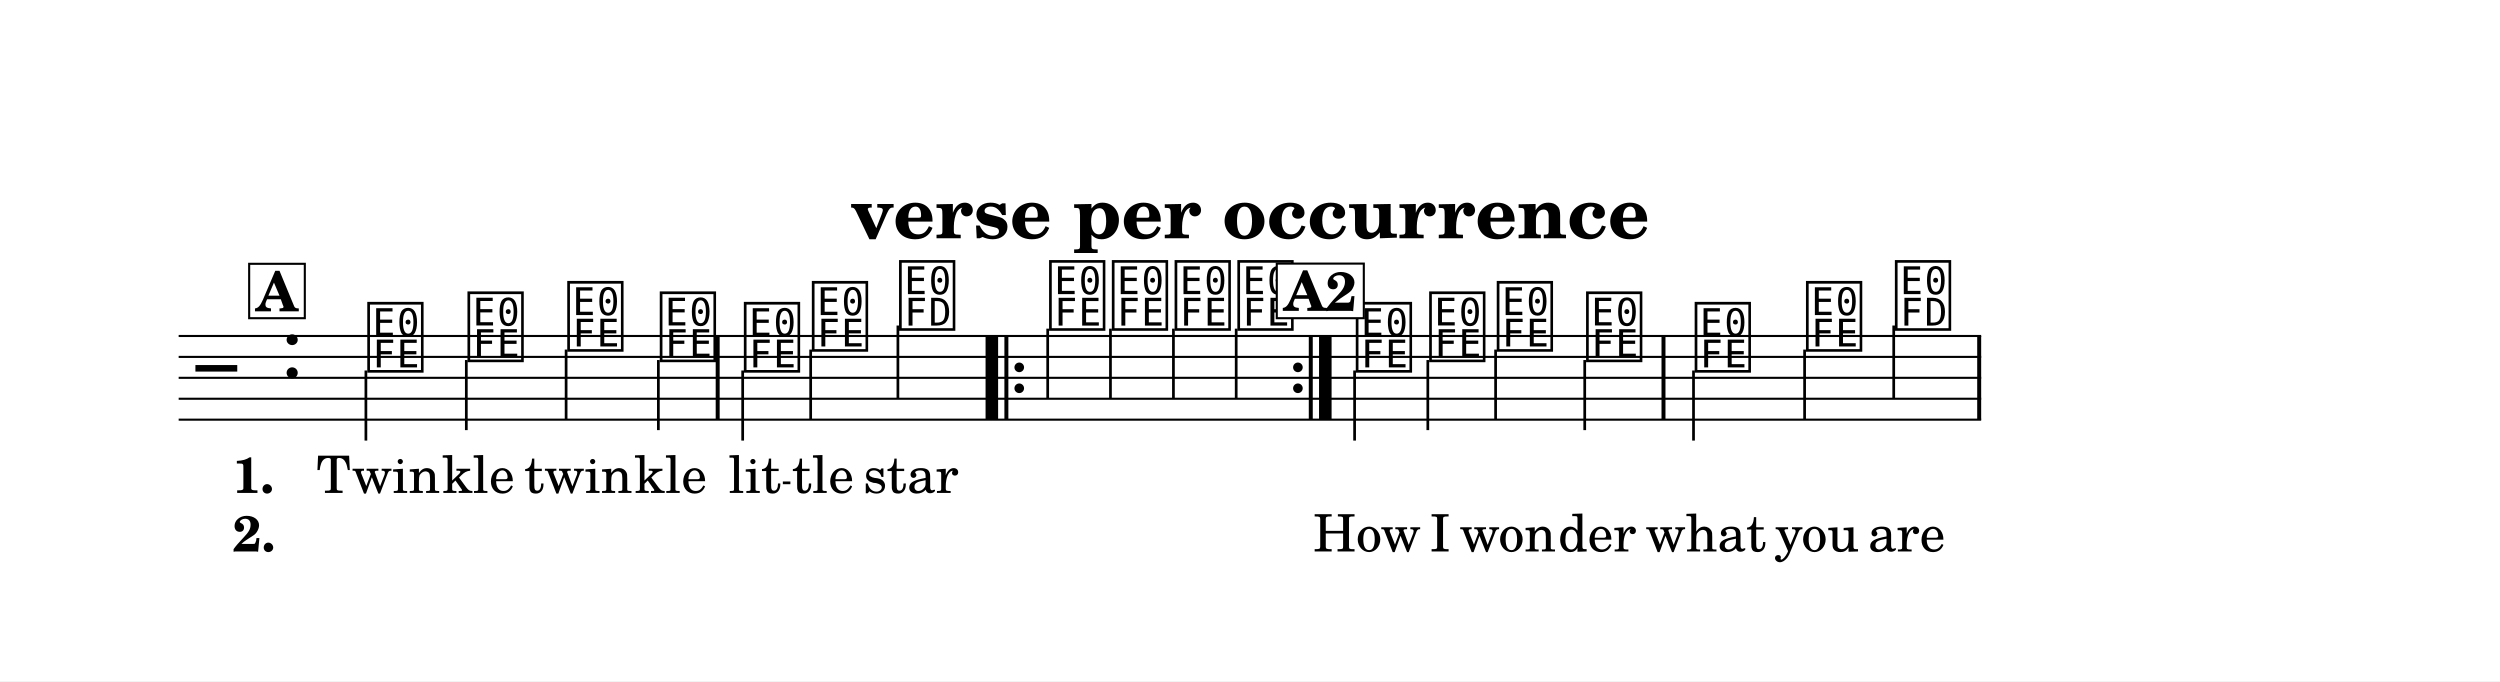
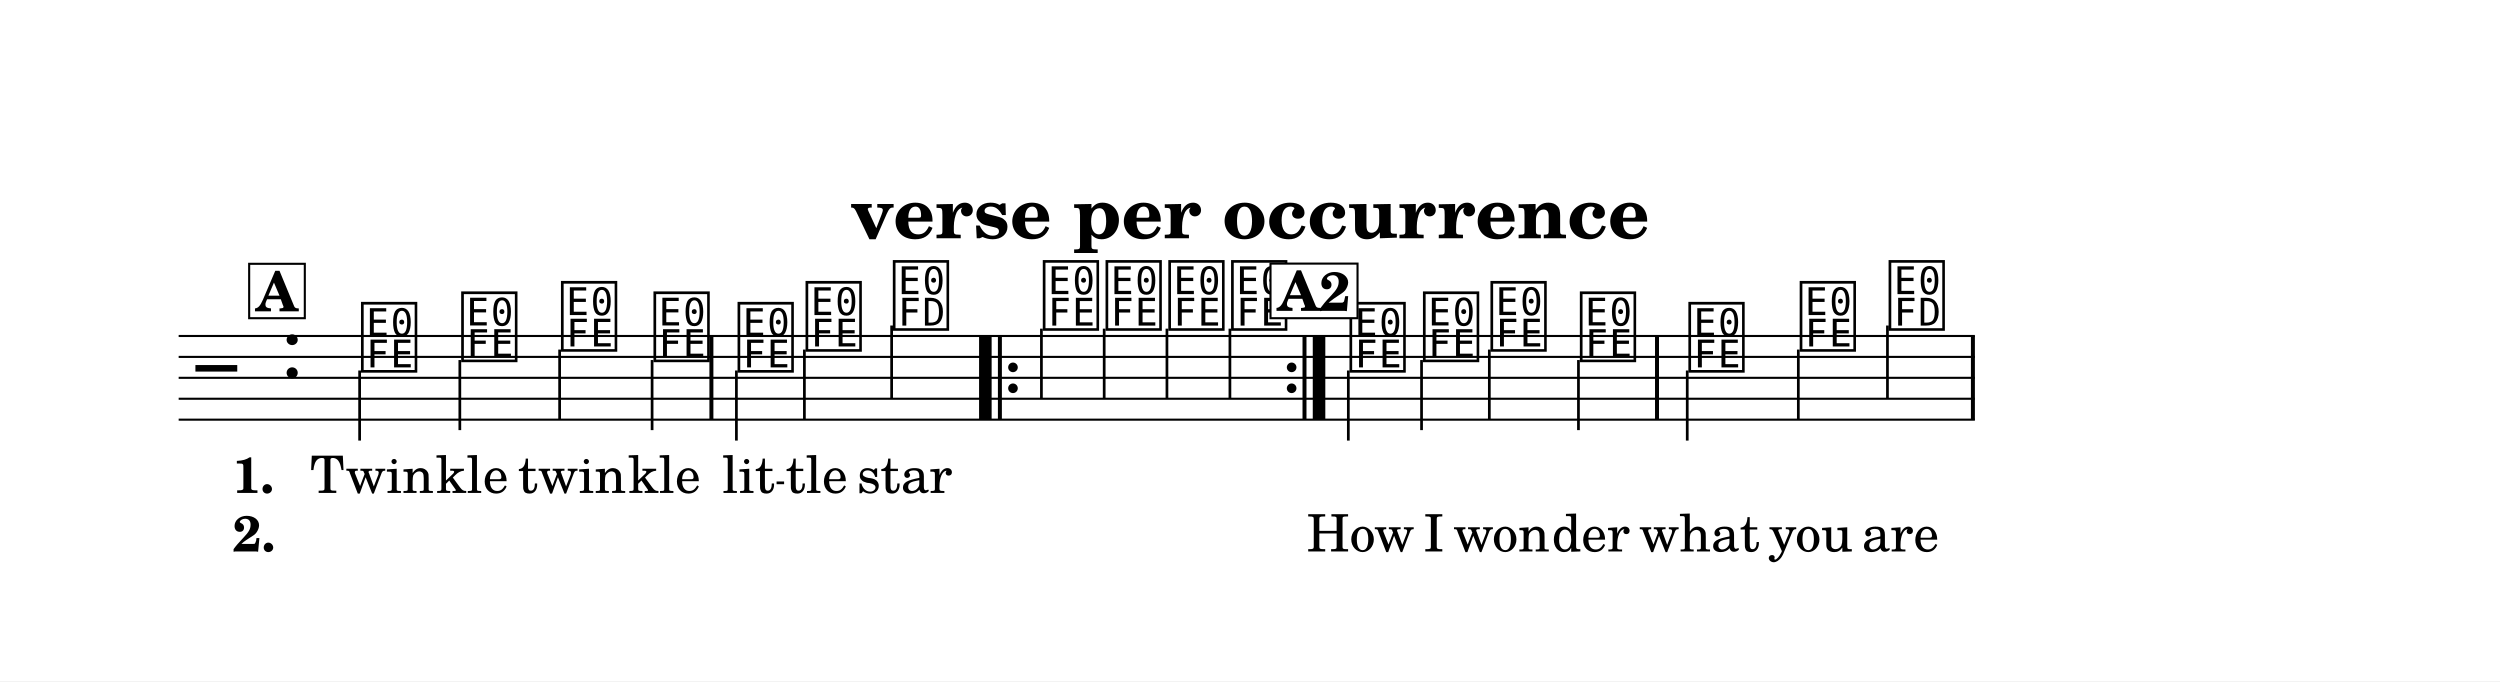
<svg xmlns="http://www.w3.org/2000/svg" width="1195.0" height="325.6" viewBox="0 0 119.50 32.56" font-family="TeX Gyre Schola, serif">
  <style>
  @font-face { font-family: 'Emmentaler'; src: local('Emmentaler'); }
  .music { font-family: 'Emmentaler', serif; }
</style>
  <rect x="0" y="0" width="119.50" height="32.56" fill="#FFFFFF" />
  <text x="59.75" y="11.39" font-size="3.49" font-weight="bold" text-anchor="middle" data-pos="247">verse per occurrence</text>
  <g transform="translate(8.54,0.00) scale(1,1)">
-     <line x1="0.00" y1="16.06" x2="86.16" y2="16.06" stroke="#000000" stroke-width="0.100" />
-     <line x1="0.00" y1="17.06" x2="86.16" y2="17.06" stroke="#000000" stroke-width="0.100" />
-     <line x1="0.00" y1="18.06" x2="86.16" y2="18.06" stroke="#000000" stroke-width="0.100" />
-     <line x1="0.00" y1="19.06" x2="86.16" y2="19.06" stroke="#000000" stroke-width="0.100" />
-     <line x1="0.00" y1="20.06" x2="86.16" y2="20.06" stroke="#000000" stroke-width="0.100" />
+     <line x1="0.00" y1="16.06" x2="85.86" y2="16.06" stroke="#000000" stroke-width="0.100" />
+     <line x1="0.00" y1="17.06" x2="85.86" y2="17.06" stroke="#000000" stroke-width="0.100" />
+     <line x1="0.00" y1="18.06" x2="85.86" y2="18.06" stroke="#000000" stroke-width="0.100" />
+     <line x1="0.00" y1="19.06" x2="85.86" y2="19.06" stroke="#000000" stroke-width="0.100" />
+     <line x1="0.00" y1="20.06" x2="85.86" y2="20.06" stroke="#000000" stroke-width="0.100" />
    <text class="music" x="0.80" y="19.06" font-size="4.00" data-pos="326"></text>
    <text class="music" x="4.88" y="18.06" font-size="4.00" data-pos="291"></text>
-     <text class="music" x="8.89" y="17.56" font-size="4.00" data-pos="347"></text>
-     <line x1="8.95" y1="17.71" x2="8.95" y2="21.06" stroke="#000000" stroke-width="0.130" />
-     <text class="music" x="13.68" y="17.06" font-size="4.00" data-pos="351"></text>
-     <line x1="13.75" y1="17.21" x2="13.75" y2="20.56" stroke="#000000" stroke-width="0.130" />
-     <text class="music" x="18.45" y="16.56" font-size="4.00" data-pos="354"></text>
-     <line x1="18.52" y1="16.71" x2="18.52" y2="20.06" stroke="#000000" stroke-width="0.130" />
-     <text class="music" x="22.87" y="17.06" font-size="4.00" data-pos="357"></text>
-     <line x1="22.93" y1="17.21" x2="22.93" y2="20.56" stroke="#000000" stroke-width="0.130" />
-     <text class="music" x="26.89" y="17.56" font-size="4.00" data-pos="362"></text>
-     <line x1="26.96" y1="17.71" x2="26.96" y2="21.06" stroke="#000000" stroke-width="0.130" />
-     <text class="music" x="30.14" y="16.56" font-size="4.00" data-pos="366"></text>
-     <line x1="30.21" y1="16.71" x2="30.21" y2="20.06" stroke="#000000" stroke-width="0.130" />
-     <text class="music" x="34.31" y="15.56" font-size="4.00" data-pos="369"></text>
-     <line x1="34.38" y1="15.56" x2="34.38" y2="19.06" stroke="#000000" stroke-width="0.130" />
-     <text class="music" x="41.48" y="15.56" font-size="4.00" data-pos="391"></text>
-     <line x1="41.54" y1="15.71" x2="41.54" y2="19.06" stroke="#000000" stroke-width="0.130" />
-     <text class="music" x="44.48" y="15.56" font-size="4.00" data-pos="395"></text>
-     <line x1="44.54" y1="15.71" x2="44.54" y2="19.06" stroke="#000000" stroke-width="0.130" />
-     <text class="music" x="47.48" y="15.56" font-size="4.00" data-pos="398"></text>
-     <line x1="47.55" y1="15.71" x2="47.55" y2="19.06" stroke="#000000" stroke-width="0.130" />
-     <text class="music" x="50.48" y="15.56" font-size="4.00" data-pos="401"></text>
-     <line x1="50.55" y1="15.71" x2="50.55" y2="19.06" stroke="#000000" stroke-width="0.130" />
-     <text class="music" x="56.14" y="17.56" font-size="4.00" data-pos="347"></text>
-     <line x1="56.21" y1="17.71" x2="56.21" y2="21.06" stroke="#000000" stroke-width="0.130" />
-     <text class="music" x="59.65" y="17.06" font-size="4.00" data-pos="351"></text>
-     <line x1="59.71" y1="17.21" x2="59.71" y2="20.56" stroke="#000000" stroke-width="0.130" />
-     <text class="music" x="62.88" y="16.56" font-size="4.00" data-pos="354"></text>
-     <line x1="62.95" y1="16.71" x2="62.95" y2="20.06" stroke="#000000" stroke-width="0.130" />
-     <text class="music" x="67.15" y="17.06" font-size="4.00" data-pos="357"></text>
-     <line x1="67.21" y1="17.21" x2="67.21" y2="20.56" stroke="#000000" stroke-width="0.130" />
-     <text class="music" x="72.34" y="17.56" font-size="4.00" data-pos="362"></text>
-     <line x1="72.41" y1="17.71" x2="72.41" y2="21.06" stroke="#000000" stroke-width="0.130" />
-     <text class="music" x="77.66" y="16.56" font-size="4.00" data-pos="366"></text>
-     <line x1="77.72" y1="16.71" x2="77.72" y2="20.06" stroke="#000000" stroke-width="0.130" />
-     <text class="music" x="81.91" y="15.56" font-size="4.00" data-pos="369"></text>
-     <line x1="81.98" y1="15.56" x2="81.98" y2="19.06" stroke="#000000" stroke-width="0.130" />
-     <rect x="25.67" y="16.06" width="0.19" height="4.00" data-pos="360" />
-     <rect x="38.57" y="16.06" width="0.60" height="4.00" data-pos="560" />
-     <rect x="39.47" y="16.06" width="0.19" height="4.00" data-pos="560" />
-     <circle cx="40.18" cy="17.56" r="0.23" data-pos="560" />
-     <circle cx="40.18" cy="18.56" r="0.23" data-pos="560" />
-     <circle cx="53.50" cy="17.56" r="0.23" data-pos="404" />
-     <circle cx="53.50" cy="18.56" r="0.23" data-pos="404" />
-     <rect x="54.02" y="16.06" width="0.19" height="4.00" data-pos="404" />
-     <rect x="54.51" y="16.06" width="0.60" height="4.00" data-pos="404" />
-     <rect x="70.88" y="16.06" width="0.19" height="4.00" data-pos="360" />
-     <rect x="85.97" y="16.06" width="0.19" height="4.00" data-pos="373" />
-     <text x="9.54" y="23.56" font-size="2.47" text-anchor="middle" data-pos="460">Twin</text>
-     <text x="14.33" y="23.56" font-size="2.47" text-anchor="middle" data-pos="466">kle</text>
-     <text x="19.10" y="23.56" font-size="2.47" text-anchor="middle" data-pos="470">twin</text>
-     <text x="23.52" y="23.56" font-size="2.47" text-anchor="middle" data-pos="476">kle</text>
-     <text x="27.54" y="23.56" font-size="2.47" text-anchor="middle" data-pos="482">lit</text>
-     <text x="30.80" y="23.56" font-size="2.47" text-anchor="middle" data-pos="487">tle</text>
-     <text x="35.00" y="23.56" font-size="2.47" text-anchor="middle" data-pos="491">star</text>
-     <text x="56.80" y="26.36" font-size="2.47" text-anchor="middle" data-pos="507">How</text>
-     <text x="60.30" y="26.36" font-size="2.47" text-anchor="middle" data-pos="511">I</text>
-     <text x="63.53" y="26.36" font-size="2.47" text-anchor="middle" data-pos="513">won</text>
-     <text x="67.80" y="26.36" font-size="2.47" text-anchor="middle" data-pos="518">der</text>
-     <text x="73.00" y="26.36" font-size="2.47" text-anchor="middle" data-pos="524">what</text>
-     <text x="78.31" y="26.36" font-size="2.47" text-anchor="middle" data-pos="529">you</text>
-     <text x="82.60" y="26.36" font-size="2.47" text-anchor="middle" data-pos="533">are</text>
+     <text class="music" x="8.59" y="17.56" font-size="4.00" data-pos="347"></text>
+     <line x1="8.65" y1="17.71" x2="8.65" y2="21.06" stroke="#000000" stroke-width="0.130" />
+     <text class="music" x="13.38" y="17.06" font-size="4.00" data-pos="351"></text>
+     <line x1="13.44" y1="17.21" x2="13.44" y2="20.56" stroke="#000000" stroke-width="0.130" />
+     <text class="music" x="18.15" y="16.56" font-size="4.00" data-pos="354"></text>
+     <line x1="18.21" y1="16.71" x2="18.21" y2="20.06" stroke="#000000" stroke-width="0.130" />
+     <text class="music" x="22.57" y="17.06" font-size="4.00" data-pos="357"></text>
+     <line x1="22.63" y1="17.21" x2="22.63" y2="20.56" stroke="#000000" stroke-width="0.130" />
+     <text class="music" x="26.59" y="17.56" font-size="4.00" data-pos="362"></text>
+     <line x1="26.66" y1="17.71" x2="26.66" y2="21.06" stroke="#000000" stroke-width="0.130" />
+     <text class="music" x="29.84" y="16.56" font-size="4.00" data-pos="366"></text>
+     <line x1="29.91" y1="16.71" x2="29.91" y2="20.06" stroke="#000000" stroke-width="0.130" />
+     <text class="music" x="34.01" y="15.56" font-size="4.00" data-pos="369"></text>
+     <line x1="34.08" y1="15.56" x2="34.08" y2="19.06" stroke="#000000" stroke-width="0.130" />
+     <text class="music" x="41.18" y="15.56" font-size="4.00" data-pos="391"></text>
+     <line x1="41.24" y1="15.71" x2="41.24" y2="19.06" stroke="#000000" stroke-width="0.130" />
+     <text class="music" x="44.18" y="15.56" font-size="4.00" data-pos="395"></text>
+     <line x1="44.24" y1="15.71" x2="44.24" y2="19.06" stroke="#000000" stroke-width="0.130" />
+     <text class="music" x="47.18" y="15.56" font-size="4.00" data-pos="398"></text>
+     <line x1="47.24" y1="15.71" x2="47.24" y2="19.06" stroke="#000000" stroke-width="0.130" />
+     <text class="music" x="50.18" y="15.56" font-size="4.00" data-pos="401"></text>
+     <line x1="50.25" y1="15.71" x2="50.25" y2="19.06" stroke="#000000" stroke-width="0.130" />
+     <text class="music" x="55.84" y="17.56" font-size="4.00" data-pos="347"></text>
+     <line x1="55.91" y1="17.71" x2="55.91" y2="21.06" stroke="#000000" stroke-width="0.130" />
+     <text class="music" x="59.35" y="17.06" font-size="4.00" data-pos="351"></text>
+     <line x1="59.41" y1="17.21" x2="59.41" y2="20.56" stroke="#000000" stroke-width="0.130" />
+     <text class="music" x="62.58" y="16.56" font-size="4.00" data-pos="354"></text>
+     <line x1="62.65" y1="16.71" x2="62.65" y2="20.06" stroke="#000000" stroke-width="0.130" />
+     <text class="music" x="66.85" y="17.06" font-size="4.00" data-pos="357"></text>
+     <line x1="66.91" y1="17.21" x2="66.91" y2="20.56" stroke="#000000" stroke-width="0.130" />
+     <text class="music" x="72.04" y="17.56" font-size="4.00" data-pos="362"></text>
+     <line x1="72.11" y1="17.71" x2="72.11" y2="21.06" stroke="#000000" stroke-width="0.130" />
+     <text class="music" x="77.36" y="16.56" font-size="4.00" data-pos="366"></text>
+     <line x1="77.42" y1="16.71" x2="77.42" y2="20.06" stroke="#000000" stroke-width="0.130" />
+     <text class="music" x="81.61" y="15.56" font-size="4.00" data-pos="369"></text>
+     <line x1="81.68" y1="15.56" x2="81.68" y2="19.06" stroke="#000000" stroke-width="0.130" />
+     <rect x="25.37" y="16.06" width="0.19" height="4.00" data-pos="360" />
+     <rect x="38.26" y="16.06" width="0.60" height="4.00" data-pos="560" />
+     <rect x="39.16" y="16.06" width="0.19" height="4.00" data-pos="560" />
+     <circle cx="39.88" cy="17.56" r="0.23" data-pos="560" />
+     <circle cx="39.88" cy="18.56" r="0.23" data-pos="560" />
+     <circle cx="53.20" cy="17.56" r="0.23" data-pos="404" />
+     <circle cx="53.20" cy="18.56" r="0.23" data-pos="404" />
+     <rect x="53.72" y="16.06" width="0.19" height="4.00" data-pos="404" />
+     <rect x="54.21" y="16.06" width="0.60" height="4.00" data-pos="404" />
+     <rect x="70.57" y="16.06" width="0.19" height="4.00" data-pos="360" />
+     <rect x="85.67" y="16.06" width="0.19" height="4.00" data-pos="373" />
+     <text x="9.24" y="23.56" font-size="2.47" text-anchor="middle" data-pos="460">Twin</text>
+     <text x="14.03" y="23.56" font-size="2.47" text-anchor="middle" data-pos="466">kle</text>
+     <text x="18.80" y="23.56" font-size="2.47" text-anchor="middle" data-pos="470">twin</text>
+     <text x="23.22" y="23.56" font-size="2.47" text-anchor="middle" data-pos="476">kle</text>
+     <text x="27.24" y="23.56" font-size="2.47" text-anchor="middle" data-pos="482">lit</text>
+     <text x="30.50" y="23.56" font-size="2.47" text-anchor="middle" data-pos="487">tle</text>
+     <text x="34.70" y="23.56" font-size="2.47" text-anchor="middle" data-pos="491">star</text>
+     <text x="56.49" y="26.36" font-size="2.47" text-anchor="middle" data-pos="507">How</text>
+     <text x="60.00" y="26.36" font-size="2.47" text-anchor="middle" data-pos="511">I</text>
+     <text x="63.23" y="26.36" font-size="2.47" text-anchor="middle" data-pos="513">won</text>
+     <text x="67.50" y="26.36" font-size="2.47" text-anchor="middle" data-pos="518">der</text>
+     <text x="72.69" y="26.36" font-size="2.47" text-anchor="middle" data-pos="524">what</text>
+     <text x="78.01" y="26.36" font-size="2.47" text-anchor="middle" data-pos="529">you</text>
+     <text x="82.30" y="26.36" font-size="2.47" text-anchor="middle" data-pos="533">are</text>
    <text x="2.58" y="23.56" font-size="2.40" font-weight="bold">1.</text>
    <text x="2.58" y="26.36" font-size="2.40" font-weight="bold">2.</text>
    <rect x="3.37" y="12.61" width="2.66" height="2.60" fill="#FFFFFF" stroke="#000000" stroke-width="0.100" data-pos="335" />
    <text x="4.69" y="14.88" font-size="2.62" font-weight="bold" text-anchor="middle" data-pos="335">A</text>
-     <rect x="52.49" y="12.60" width="4.16" height="2.61" fill="#FFFFFF" stroke="#000000" stroke-width="0.100" data-pos="335" />
-     <text x="54.57" y="14.86" font-size="2.62" font-weight="bold" text-anchor="middle" data-pos="335">A2</text>
-     <line x1="28.88" y1="23.08" x2="29.24" y2="23.08" stroke="#000000" stroke-width="0.130" />
+     <rect x="52.19" y="12.60" width="4.16" height="2.61" fill="#FFFFFF" stroke="#000000" stroke-width="0.100" data-pos="335" />
+     <text x="54.27" y="14.86" font-size="2.62" font-weight="bold" text-anchor="middle" data-pos="335">A2</text>
+     <line x1="28.58" y1="23.08" x2="28.94" y2="23.08" stroke="#000000" stroke-width="0.130" />
  </g>
</svg>
